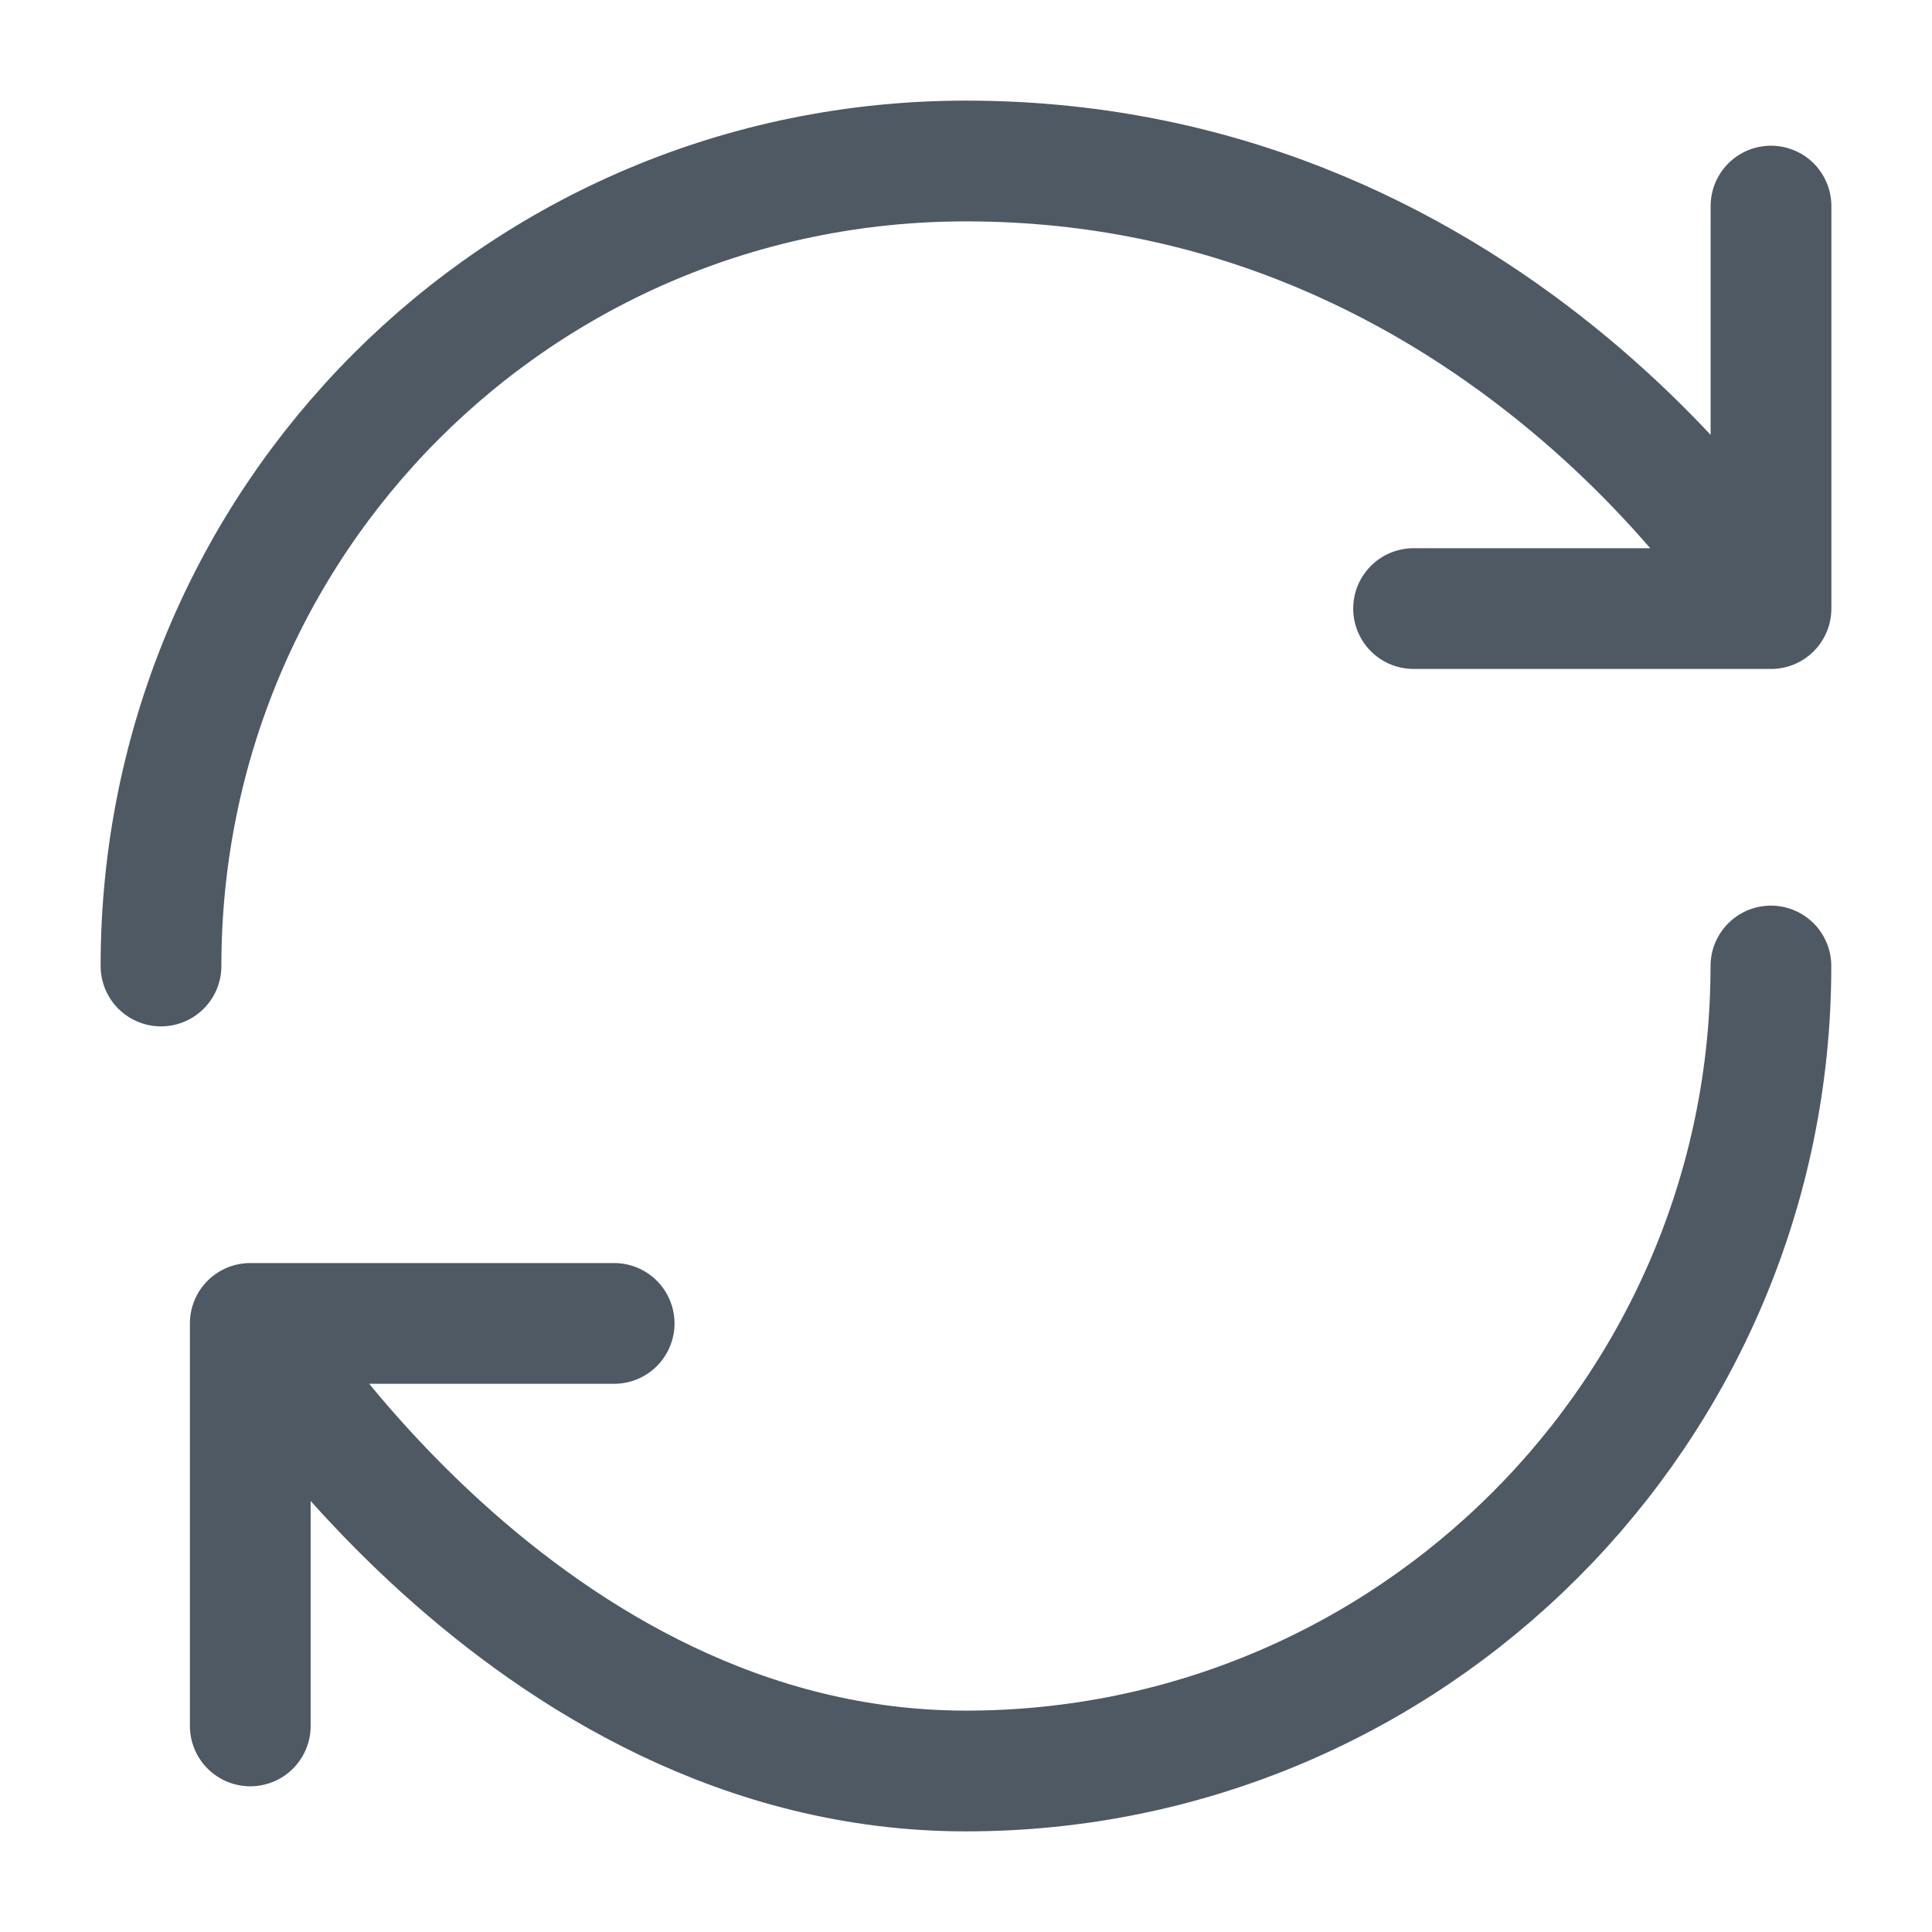
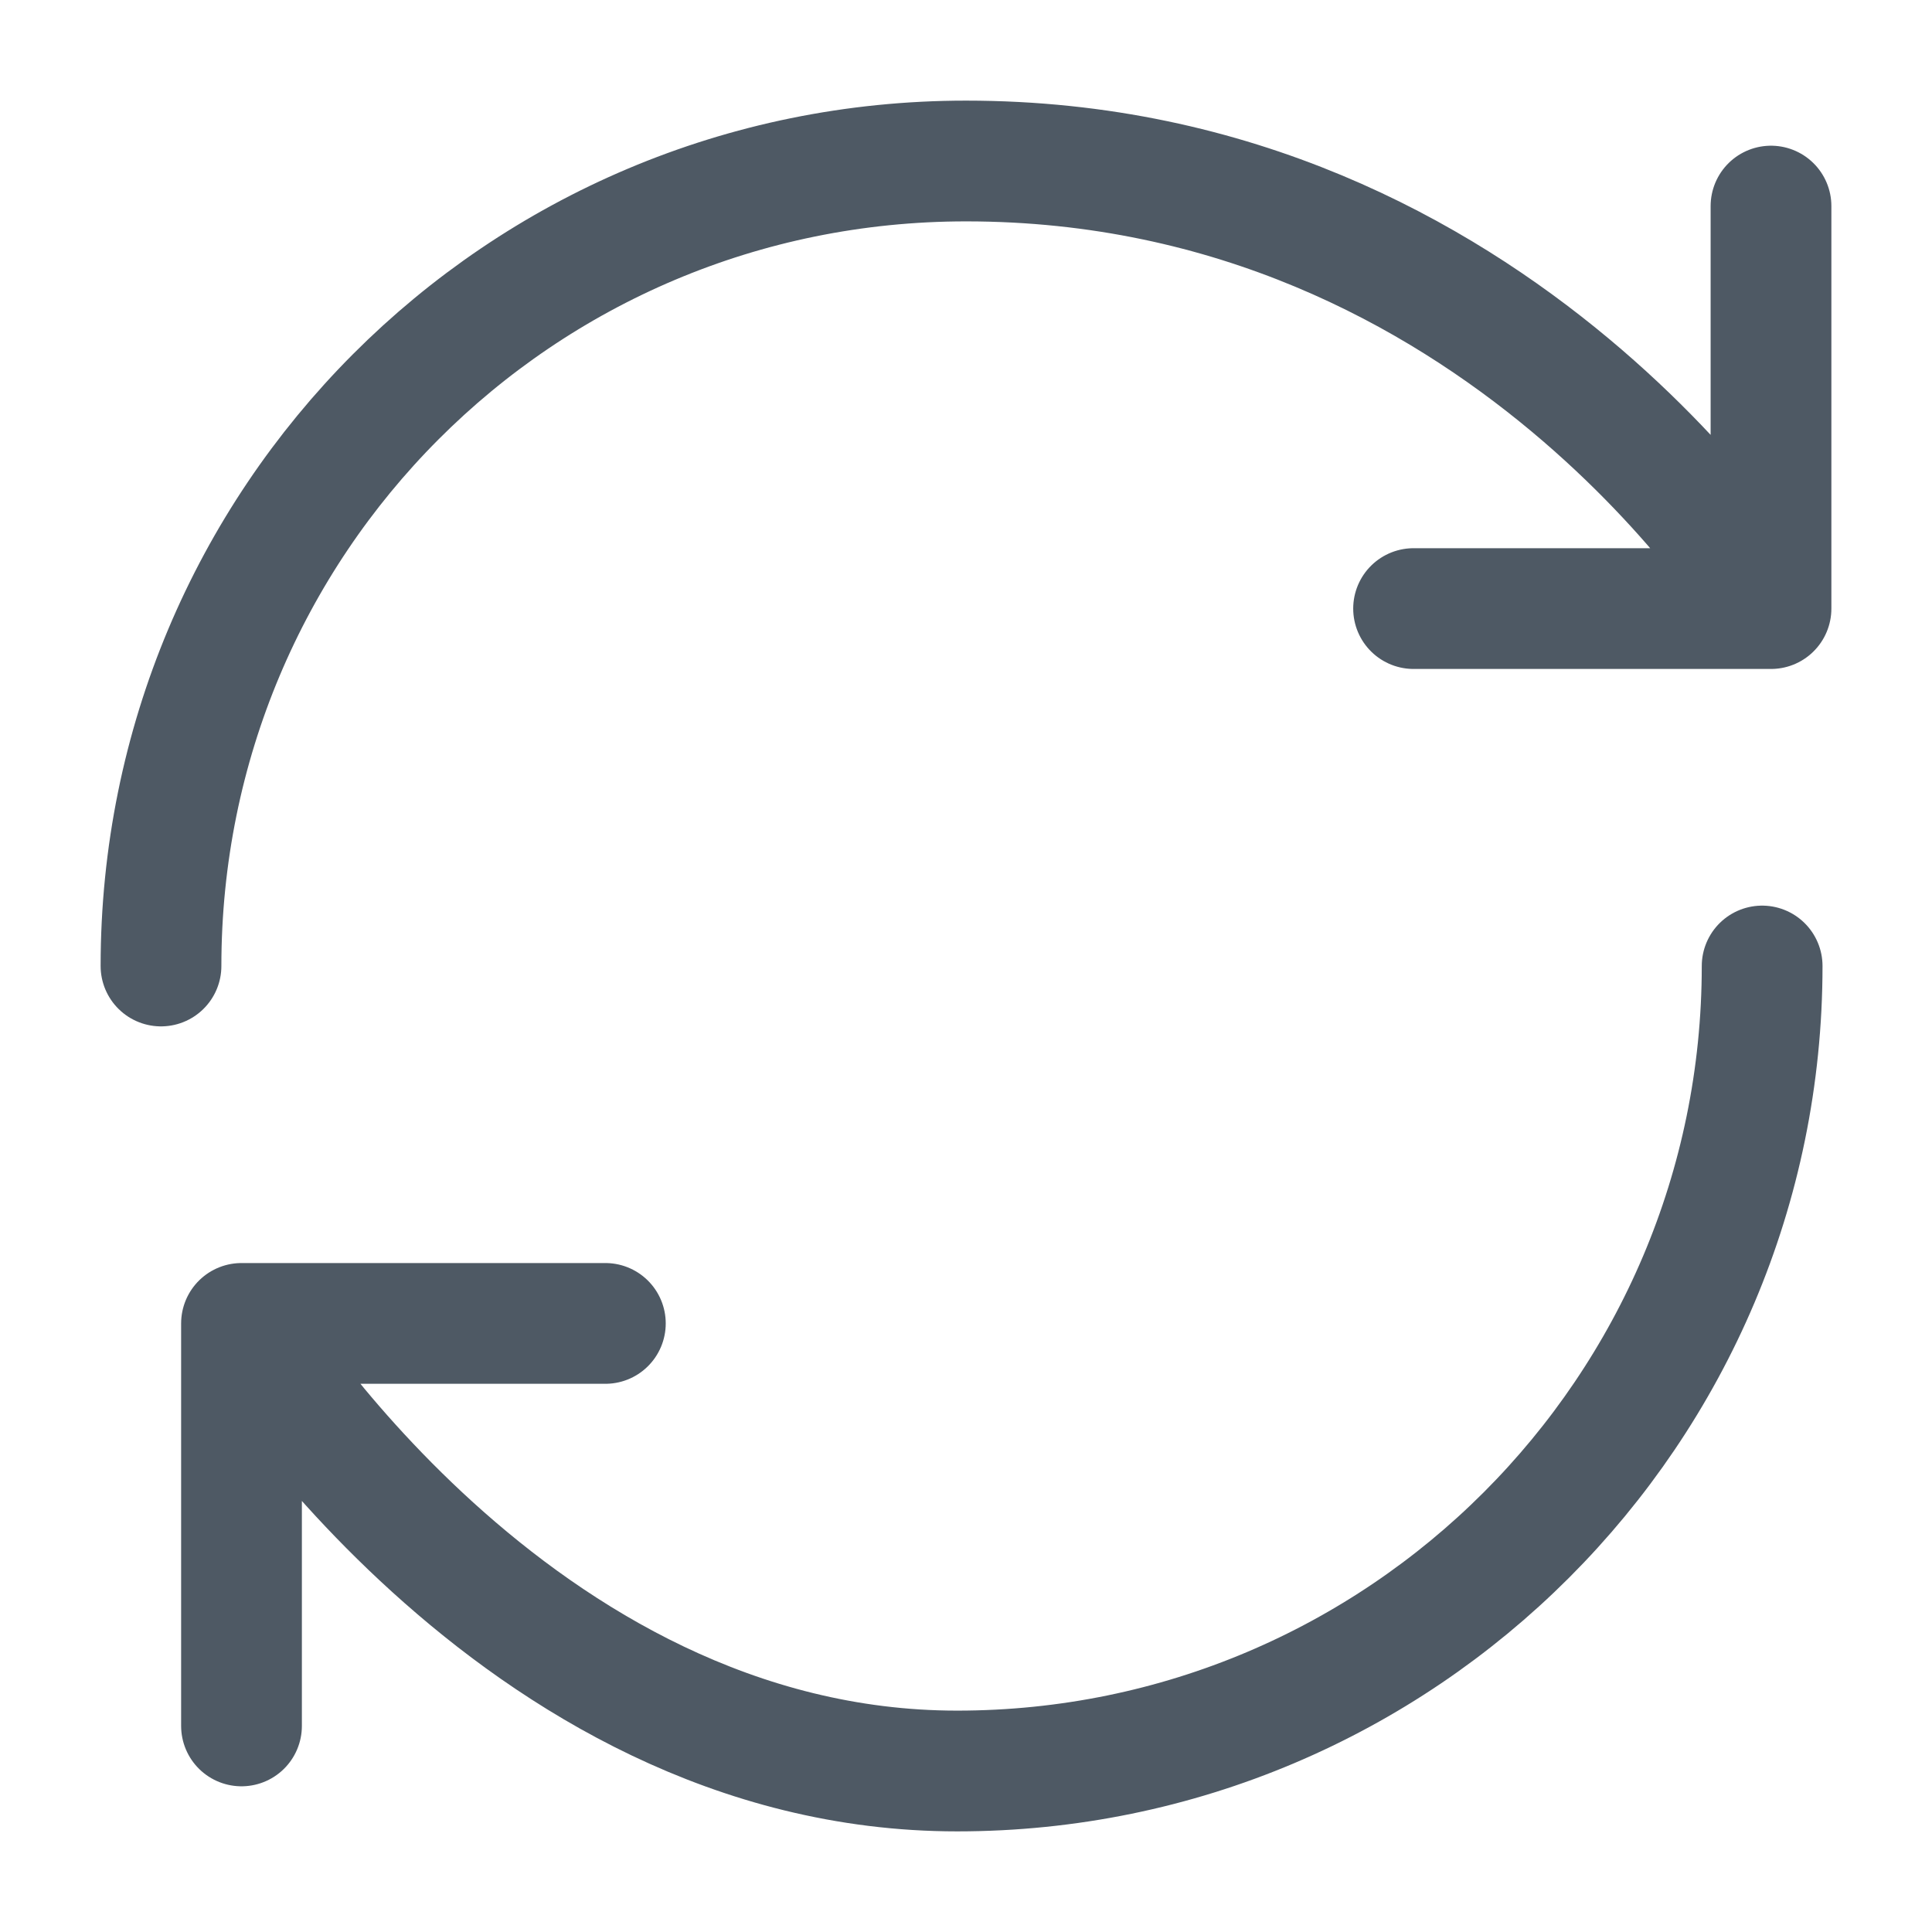
<svg xmlns="http://www.w3.org/2000/svg" width="24" height="24" viewBox="0 0 24 24" fill="none">
-   <path d="M21.999 12C21.999 17.52 17.519 22 11.999 22C6.479 22 3.109 16.44 3.109 16.44M3.109 16.44H7.629M3.109 16.44V21.44" stroke="#4E5964" stroke-width="1.5" stroke-linecap="round" stroke-linejoin="round" />
+   <path d="M21.89 12C21.89 17.52 17.41 22 11.89 22C6.37 22 3 16.44 3 16.44M3 16.44H7.52M3 16.44V21.44" stroke="#4E5964" stroke-width="1.5" stroke-linecap="round" stroke-linejoin="round" />
  <path d="M2 12C2 6.48 6.44 2 12 2C18.67 2 22 7.56 22 7.56M22 7.56V2.56M22 7.56H17.56" stroke="#4E5964" stroke-width="1.5" stroke-linecap="round" stroke-linejoin="round" />
</svg>
